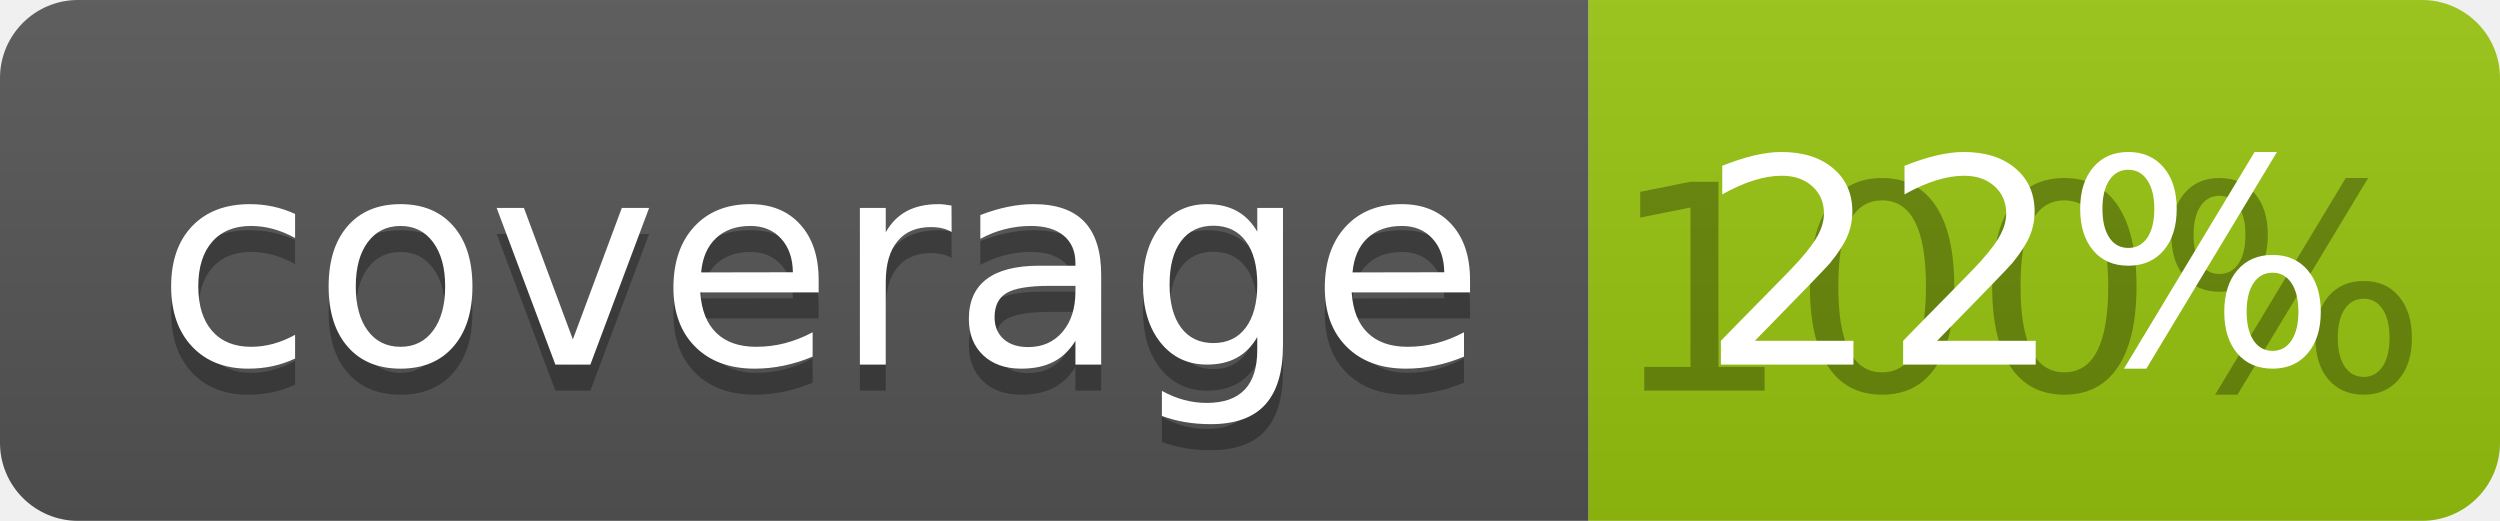
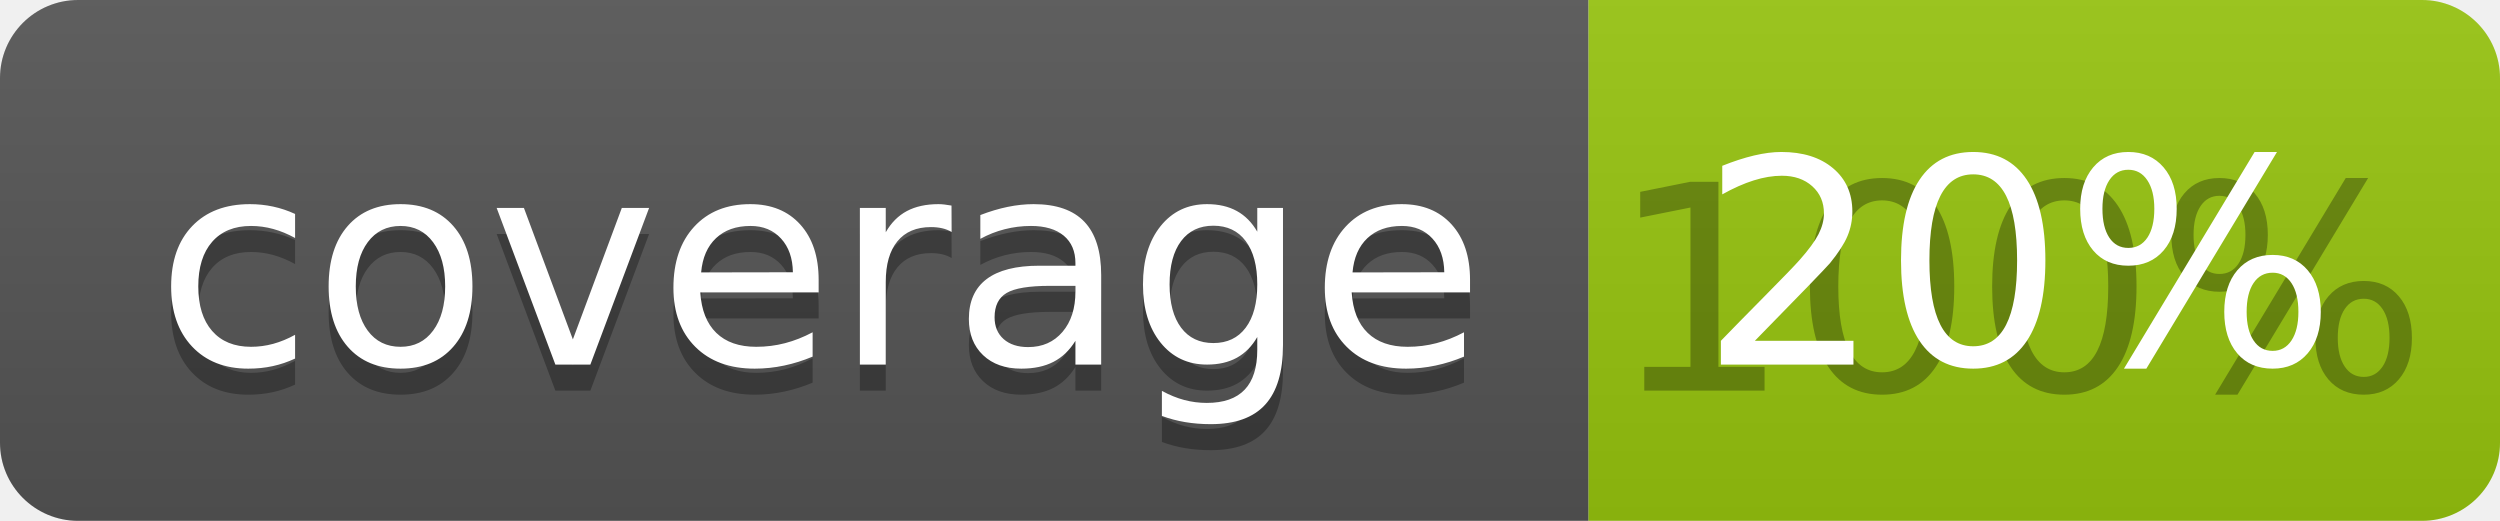
<svg xmlns="http://www.w3.org/2000/svg" width="96" height="20">
  <linearGradient id="b" x2="0" y2="100%">
    <stop offset="0" stop-color="#bbb" stop-opacity=".1" />
    <stop offset="1" stop-opacity=".1" />
  </linearGradient>
  <clipPath id="a">
    <rect width="96" height="20" rx="3" fill="#fff" />
  </clipPath>
  <g clip-path="url(#a)">
    <path fill="#555" d="M0 0h61v20H0z" />
    <path fill="#97C50F" d="M61 0h35v20H61z" />
    <path fill="url(#b)" d="M0 0h96v20H0z" />
  </g>
  <g fill="#fff" text-anchor="middle" font-family="DejaVu Sans,Verdana,Geneva,sans-serif" font-size="110">
    <text x="315" y="150" fill="#010101" fill-opacity=".3" transform="scale(.1)" textLength="510">coverage</text>
    <text x="315" y="140" transform="scale(.1)" textLength="510">coverage</text>
    <text x="775" y="150" fill="#010101" fill-opacity=".3" transform="scale(.1)" textLength="250">100%</text>
-     <text x="775" y="140" transform="scale(.1)" textLength="250">22%</text>
+     <text x="775" y="140" transform="scale(.1)" textLength="250">20%</text>
  </g>
</svg>
